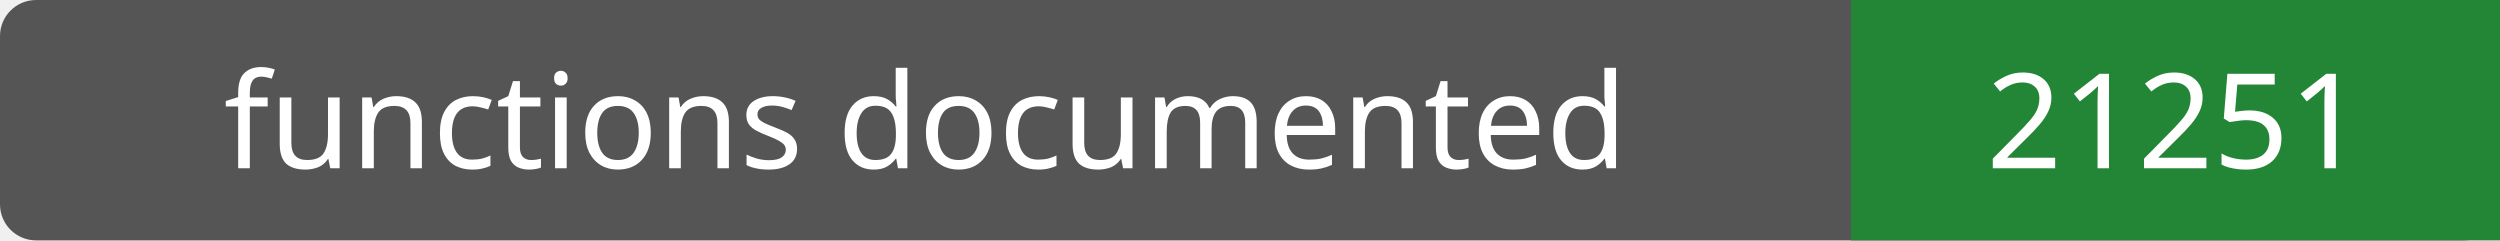
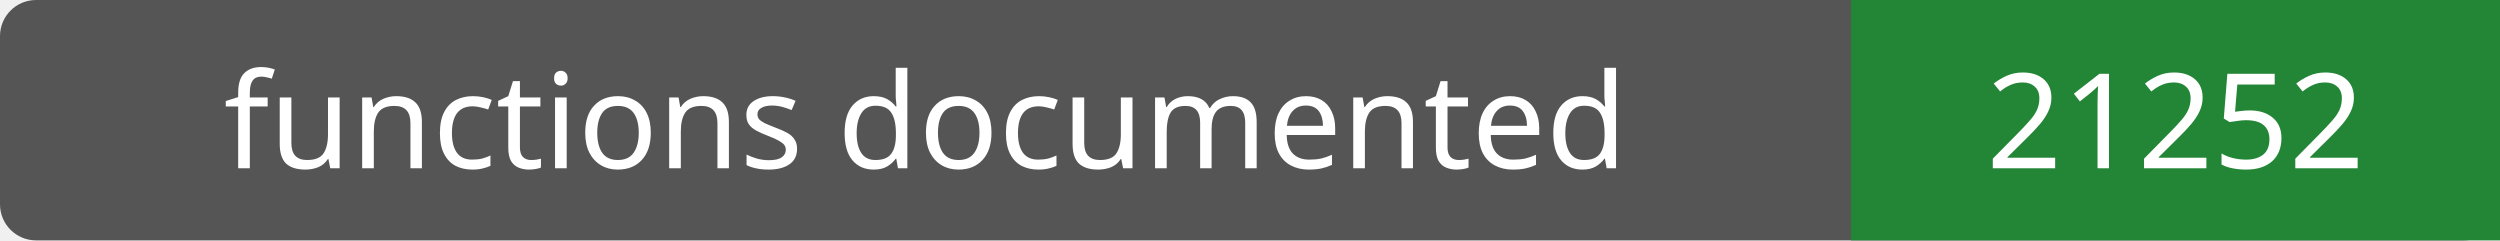
- <svg xmlns="http://www.w3.org/2000/svg" width="208" height="20" role="img" aria-label="functions documented: 21251">
+ <svg xmlns="http://www.w3.org/2000/svg" width="208" height="20" role="img" aria-label="functions documented: 21252">
  <rect width="208" height="20" rx="3" fill="#555" />
  <path fill="#238636" d="M154 0h54v20H154z" />
  <g fill="#fff" text-anchor="middle" font-family="Verdana,sans-serif" font-size="11">
    <text x="77.0" y="14">functions documented</text>
-     <text x="181.0" y="14">21251</text>
+     <text x="181.0" y="14">21252</text>
  </g>
</svg>
